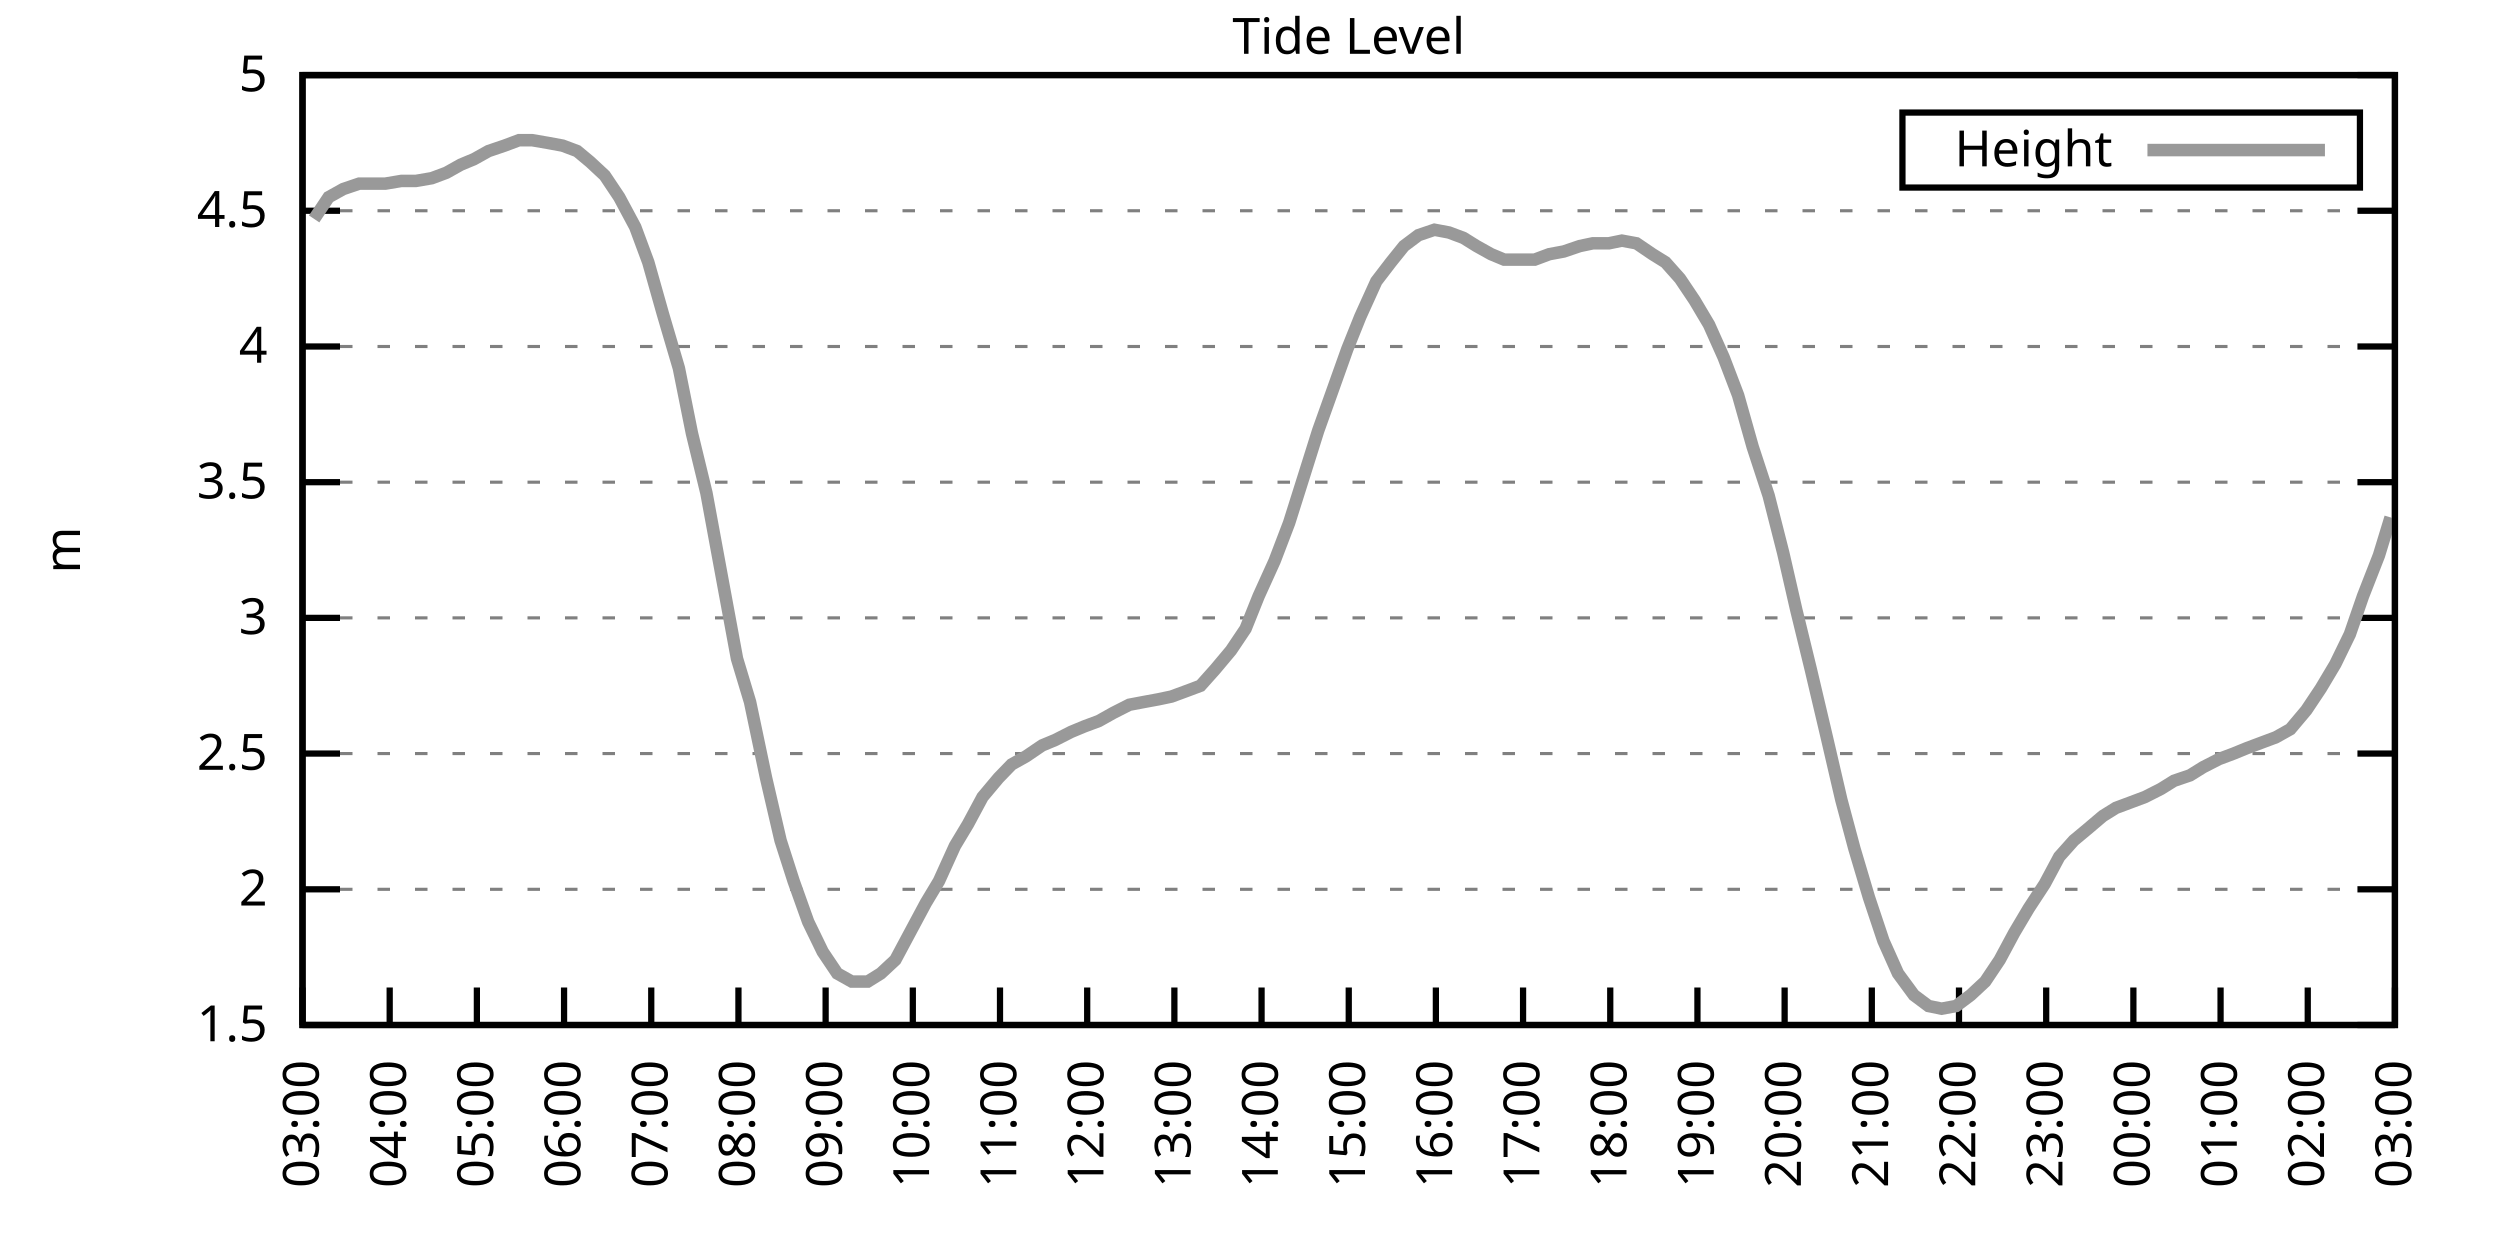
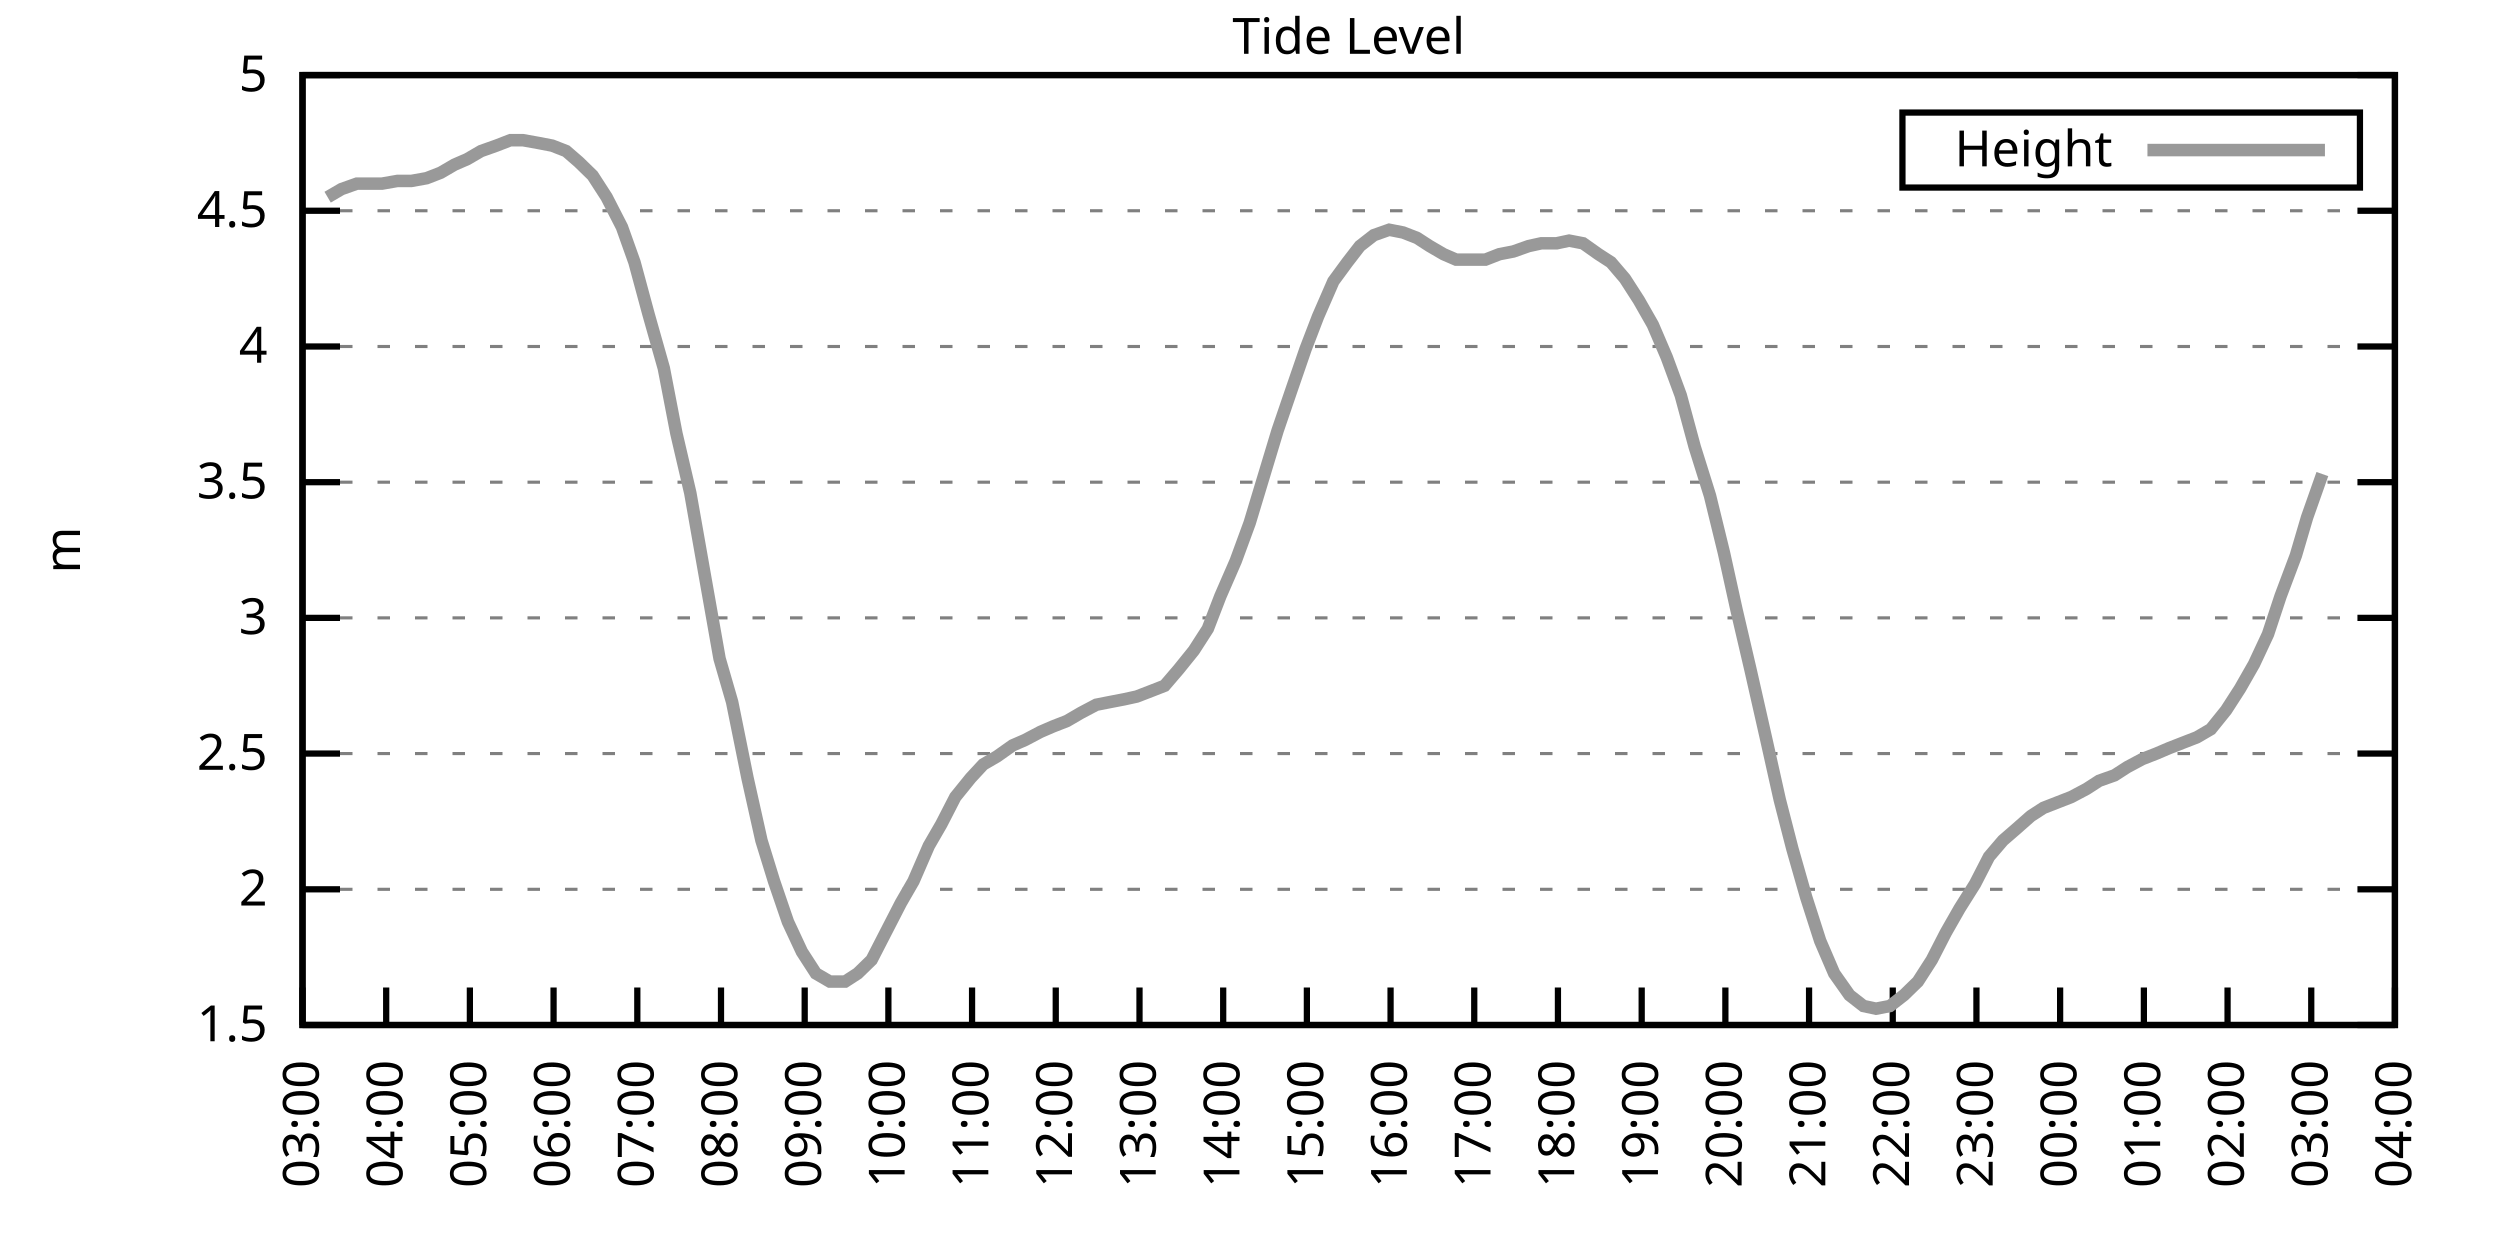
<svg xmlns="http://www.w3.org/2000/svg" xmlns:xlink="http://www.w3.org/1999/xlink" width="400" height="200" viewBox="0 0 400 200">
  <g id="gnuplot_canvas">
    <rect x="0" y="0" width="400" height="200" fill="none" />
    <defs>
      <circle id="gpDot" r="0.5" stroke-width="0.5" stroke="currentColor" />
      <path id="gpPt0" stroke-width="0.333" stroke="currentColor" d="M-1,0 h2 M0,-1 v2" />
      <path id="gpPt1" stroke-width="0.333" stroke="currentColor" d="M-1,-1 L1,1 M1,-1 L-1,1" />
      <path id="gpPt2" stroke-width="0.333" stroke="currentColor" d="M-1,0 L1,0 M0,-1 L0,1 M-1,-1 L1,1 M-1,1 L1,-1" />
      <rect id="gpPt3" stroke-width="0.333" stroke="currentColor" x="-1" y="-1" width="2" height="2" />
      <rect id="gpPt4" stroke-width="0.333" stroke="currentColor" fill="currentColor" x="-1" y="-1" width="2" height="2" />
      <circle id="gpPt5" stroke-width="0.333" stroke="currentColor" cx="0" cy="0" r="1" />
      <use xlink:href="#gpPt5" id="gpPt6" fill="currentColor" stroke="none" />
      <path id="gpPt7" stroke-width="0.333" stroke="currentColor" d="M0,-1.33 L-1.33,0.67 L1.33,0.67 z" />
      <use xlink:href="#gpPt7" id="gpPt8" fill="currentColor" stroke="none" />
      <use xlink:href="#gpPt7" id="gpPt9" stroke="currentColor" transform="rotate(180)" />
      <use xlink:href="#gpPt9" id="gpPt10" fill="currentColor" stroke="none" />
      <use xlink:href="#gpPt3" id="gpPt11" stroke="currentColor" transform="rotate(45)" />
      <use xlink:href="#gpPt11" id="gpPt12" fill="currentColor" stroke="none" />
      <path id="gpPt13" stroke-width="0.333" stroke="currentColor" d="M0,1.330 L1.265,0.411 L0.782,-1.067 L-0.782,-1.076 L-1.265,0.411 z" />
      <use xlink:href="#gpPt13" id="gpPt14" fill="currentColor" stroke="none" />
      <filter id="textbox" filterUnits="objectBoundingBox" x="0" y="0" height="1" width="1">
        <feFlood flood-color="white" flood-opacity="1" result="bgnd" />
        <feComposite in="SourceGraphic" in2="bgnd" operator="atop" />
      </filter>
      <filter id="greybox" filterUnits="objectBoundingBox" x="0" y="0" height="1" width="1">
        <feFlood flood-color="lightgrey" flood-opacity="1" result="grey" />
        <feComposite in="SourceGraphic" in2="grey" operator="atop" />
      </filter>
    </defs>
    <g fill="none" color="white" stroke="currentColor" stroke-width="1.00" stroke-linecap="butt" stroke-linejoin="miter">
</g>
    <g fill="none" color="black" stroke="currentColor" stroke-width="1.00" stroke-linecap="butt" stroke-linejoin="miter">
      <g stroke="none" shape-rendering="crispEdges">
        <polygon fill="rgb(255, 255, 255)" points="48.40,164.00 383.18,164.00 383.18,12.02 48.40,12.02 " />
      </g>
    </g>
    <g fill="none" color="black" stroke="currentColor" stroke-width="1.00" stroke-linecap="butt" stroke-linejoin="miter">
</g>
    <g fill="none" color="black" stroke="black" stroke-width="0.50" stroke-linecap="butt" stroke-linejoin="miter">
</g>
    <g fill="none" color="gray" stroke="currentColor" stroke-width="0.50" stroke-linecap="butt" stroke-linejoin="miter">
      <path stroke="gray" stroke-dasharray="2,4" class="gridline" d="M48.40,164.00 L383.19,164.00  " />
    </g>
    <g fill="none" color="gray" stroke="gray" stroke-width="1.00" stroke-linecap="butt" stroke-linejoin="miter">
</g>
    <g fill="none" color="black" stroke="currentColor" stroke-width="1.00" stroke-linecap="butt" stroke-linejoin="miter">
      <path stroke="black" d="M48.40,164.00 L54.40,164.00 M383.19,164.00 L377.19,164.00  " />
      <g transform="translate(42.80,166.60)" stroke="none" fill="black" font-family="Sans" font-size="8.00" text-anchor="end">
        <text>
          <tspan font-family="Sans"> 1.5</tspan>
        </text>
      </g>
    </g>
    <g fill="none" color="black" stroke="currentColor" stroke-width="1.00" stroke-linecap="butt" stroke-linejoin="miter">
</g>
    <g fill="none" color="black" stroke="black" stroke-width="0.50" stroke-linecap="butt" stroke-linejoin="miter">
</g>
    <g fill="none" color="gray" stroke="currentColor" stroke-width="0.50" stroke-linecap="butt" stroke-linejoin="miter">
      <path stroke="gray" stroke-dasharray="2,4" class="gridline" d="M48.40,142.29 L383.19,142.29  " />
    </g>
    <g fill="none" color="gray" stroke="gray" stroke-width="1.00" stroke-linecap="butt" stroke-linejoin="miter">
</g>
    <g fill="none" color="black" stroke="currentColor" stroke-width="1.00" stroke-linecap="butt" stroke-linejoin="miter">
      <path stroke="black" d="M48.40,142.29 L54.40,142.29 M383.19,142.29 L377.19,142.29  " />
      <g transform="translate(42.80,144.89)" stroke="none" fill="black" font-family="Sans" font-size="8.00" text-anchor="end">
        <text>
          <tspan font-family="Sans"> 2</tspan>
        </text>
      </g>
    </g>
    <g fill="none" color="black" stroke="currentColor" stroke-width="1.00" stroke-linecap="butt" stroke-linejoin="miter">
</g>
    <g fill="none" color="black" stroke="black" stroke-width="0.50" stroke-linecap="butt" stroke-linejoin="miter">
</g>
    <g fill="none" color="gray" stroke="currentColor" stroke-width="0.50" stroke-linecap="butt" stroke-linejoin="miter">
      <path stroke="gray" stroke-dasharray="2,4" class="gridline" d="M48.40,120.57 L383.19,120.57  " />
    </g>
    <g fill="none" color="gray" stroke="gray" stroke-width="1.00" stroke-linecap="butt" stroke-linejoin="miter">
</g>
    <g fill="none" color="black" stroke="currentColor" stroke-width="1.00" stroke-linecap="butt" stroke-linejoin="miter">
      <path stroke="black" d="M48.40,120.57 L54.40,120.57 M383.19,120.57 L377.19,120.57  " />
      <g transform="translate(42.80,123.17)" stroke="none" fill="black" font-family="Sans" font-size="8.00" text-anchor="end">
        <text>
          <tspan font-family="Sans"> 2.5</tspan>
        </text>
      </g>
    </g>
    <g fill="none" color="black" stroke="currentColor" stroke-width="1.00" stroke-linecap="butt" stroke-linejoin="miter">
</g>
    <g fill="none" color="black" stroke="black" stroke-width="0.50" stroke-linecap="butt" stroke-linejoin="miter">
</g>
    <g fill="none" color="gray" stroke="currentColor" stroke-width="0.50" stroke-linecap="butt" stroke-linejoin="miter">
      <path stroke="gray" stroke-dasharray="2,4" class="gridline" d="M48.40,98.86 L383.19,98.86  " />
    </g>
    <g fill="none" color="gray" stroke="gray" stroke-width="1.00" stroke-linecap="butt" stroke-linejoin="miter">
</g>
    <g fill="none" color="black" stroke="currentColor" stroke-width="1.00" stroke-linecap="butt" stroke-linejoin="miter">
      <path stroke="black" d="M48.40,98.86 L54.40,98.86 M383.19,98.86 L377.19,98.86  " />
      <g transform="translate(42.80,101.46)" stroke="none" fill="black" font-family="Sans" font-size="8.00" text-anchor="end">
        <text>
          <tspan font-family="Sans"> 3</tspan>
        </text>
      </g>
    </g>
    <g fill="none" color="black" stroke="currentColor" stroke-width="1.00" stroke-linecap="butt" stroke-linejoin="miter">
</g>
    <g fill="none" color="black" stroke="black" stroke-width="0.50" stroke-linecap="butt" stroke-linejoin="miter">
</g>
    <g fill="none" color="gray" stroke="currentColor" stroke-width="0.50" stroke-linecap="butt" stroke-linejoin="miter">
      <path stroke="gray" stroke-dasharray="2,4" class="gridline" d="M48.40,77.15 L383.19,77.15  " />
    </g>
    <g fill="none" color="gray" stroke="gray" stroke-width="1.00" stroke-linecap="butt" stroke-linejoin="miter">
</g>
    <g fill="none" color="black" stroke="currentColor" stroke-width="1.00" stroke-linecap="butt" stroke-linejoin="miter">
      <path stroke="black" d="M48.40,77.15 L54.40,77.15 M383.19,77.15 L377.19,77.15  " />
      <g transform="translate(42.80,79.75)" stroke="none" fill="black" font-family="Sans" font-size="8.00" text-anchor="end">
        <text>
          <tspan font-family="Sans"> 3.5</tspan>
        </text>
      </g>
    </g>
    <g fill="none" color="black" stroke="currentColor" stroke-width="1.00" stroke-linecap="butt" stroke-linejoin="miter">
</g>
    <g fill="none" color="black" stroke="black" stroke-width="0.50" stroke-linecap="butt" stroke-linejoin="miter">
</g>
    <g fill="none" color="gray" stroke="currentColor" stroke-width="0.50" stroke-linecap="butt" stroke-linejoin="miter">
      <path stroke="gray" stroke-dasharray="2,4" class="gridline" d="M48.40,55.44 L383.19,55.44  " />
    </g>
    <g fill="none" color="gray" stroke="gray" stroke-width="1.00" stroke-linecap="butt" stroke-linejoin="miter">
</g>
    <g fill="none" color="black" stroke="currentColor" stroke-width="1.00" stroke-linecap="butt" stroke-linejoin="miter">
      <path stroke="black" d="M48.40,55.44 L54.40,55.44 M383.19,55.44 L377.19,55.44  " />
      <g transform="translate(42.80,58.04)" stroke="none" fill="black" font-family="Sans" font-size="8.00" text-anchor="end">
        <text>
          <tspan font-family="Sans"> 4</tspan>
        </text>
      </g>
    </g>
    <g fill="none" color="black" stroke="currentColor" stroke-width="1.00" stroke-linecap="butt" stroke-linejoin="miter">
</g>
    <g fill="none" color="black" stroke="black" stroke-width="0.50" stroke-linecap="butt" stroke-linejoin="miter">
</g>
    <g fill="none" color="gray" stroke="currentColor" stroke-width="0.50" stroke-linecap="butt" stroke-linejoin="miter">
      <path stroke="gray" stroke-dasharray="2,4" class="gridline" d="M48.40,33.72 L383.19,33.72  " />
    </g>
    <g fill="none" color="gray" stroke="gray" stroke-width="1.00" stroke-linecap="butt" stroke-linejoin="miter">
</g>
    <g fill="none" color="black" stroke="currentColor" stroke-width="1.00" stroke-linecap="butt" stroke-linejoin="miter">
      <path stroke="black" d="M48.40,33.72 L54.40,33.72 M383.19,33.72 L377.19,33.72  " />
      <g transform="translate(42.80,36.32)" stroke="none" fill="black" font-family="Sans" font-size="8.00" text-anchor="end">
        <text>
          <tspan font-family="Sans"> 4.5</tspan>
        </text>
      </g>
    </g>
    <g fill="none" color="black" stroke="currentColor" stroke-width="1.00" stroke-linecap="butt" stroke-linejoin="miter">
</g>
    <g fill="none" color="black" stroke="black" stroke-width="0.50" stroke-linecap="butt" stroke-linejoin="miter">
</g>
    <g fill="none" color="gray" stroke="currentColor" stroke-width="0.50" stroke-linecap="butt" stroke-linejoin="miter">
      <path stroke="gray" stroke-dasharray="2,4" class="gridline" d="M48.40,12.01 L383.19,12.01  " />
    </g>
    <g fill="none" color="gray" stroke="gray" stroke-width="1.00" stroke-linecap="butt" stroke-linejoin="miter">
</g>
    <g fill="none" color="black" stroke="currentColor" stroke-width="1.00" stroke-linecap="butt" stroke-linejoin="miter">
      <path stroke="black" d="M48.40,12.01 L54.40,12.01 M383.19,12.01 L377.19,12.01  " />
      <g transform="translate(42.80,14.61)" stroke="none" fill="black" font-family="Sans" font-size="8.00" text-anchor="end">
        <text>
          <tspan font-family="Sans"> 5</tspan>
        </text>
      </g>
    </g>
    <g fill="none" color="black" stroke="currentColor" stroke-width="1.00" stroke-linecap="butt" stroke-linejoin="miter">
      <path stroke="black" d="M48.40,164.00 L48.40,158.00  " />
      <g transform="translate(51.00,169.60) rotate(270.00)" stroke="none" fill="black" font-family="Sans" font-size="8.00" text-anchor="end">
        <text>
          <tspan font-family="Sans">03:00</tspan>
        </text>
      </g>
    </g>
    <g fill="none" color="black" stroke="currentColor" stroke-width="1.00" stroke-linecap="butt" stroke-linejoin="miter">
-       <path stroke="black" d="M62.35,164.00 L62.35,158.00  " />
-       <g transform="translate(64.95,169.60) rotate(270.00)" stroke="none" fill="black" font-family="Sans" font-size="8.00" text-anchor="end">
+       <path stroke="black" d="M61.79,164.00 L61.79,158.00  " />
+       <g transform="translate(64.39,169.60) rotate(270.00)" stroke="none" fill="black" font-family="Sans" font-size="8.00" text-anchor="end">
        <text>
          <tspan font-family="Sans">04:00</tspan>
        </text>
      </g>
    </g>
    <g fill="none" color="black" stroke="currentColor" stroke-width="1.00" stroke-linecap="butt" stroke-linejoin="miter">
-       <path stroke="black" d="M76.30,164.00 L76.30,158.00  " />
-       <g transform="translate(78.90,169.60) rotate(270.00)" stroke="none" fill="black" font-family="Sans" font-size="8.00" text-anchor="end">
+       <path stroke="black" d="M75.18,164.00 L75.18,158.00  " />
+       <g transform="translate(77.78,169.60) rotate(270.00)" stroke="none" fill="black" font-family="Sans" font-size="8.00" text-anchor="end">
        <text>
          <tspan font-family="Sans">05:00</tspan>
        </text>
      </g>
    </g>
    <g fill="none" color="black" stroke="currentColor" stroke-width="1.00" stroke-linecap="butt" stroke-linejoin="miter">
-       <path stroke="black" d="M90.25,164.00 L90.25,158.00  " />
-       <g transform="translate(92.85,169.60) rotate(270.00)" stroke="none" fill="black" font-family="Sans" font-size="8.00" text-anchor="end">
+       <path stroke="black" d="M88.57,164.00 L88.57,158.00  " />
+       <g transform="translate(91.17,169.60) rotate(270.00)" stroke="none" fill="black" font-family="Sans" font-size="8.00" text-anchor="end">
        <text>
          <tspan font-family="Sans">06:00</tspan>
        </text>
      </g>
    </g>
    <g fill="none" color="black" stroke="currentColor" stroke-width="1.00" stroke-linecap="butt" stroke-linejoin="miter">
-       <path stroke="black" d="M104.20,164.00 L104.20,158.00  " />
-       <g transform="translate(106.80,169.60) rotate(270.00)" stroke="none" fill="black" font-family="Sans" font-size="8.00" text-anchor="end">
+       <path stroke="black" d="M101.97,164.00 L101.97,158.00  " />
+       <g transform="translate(104.57,169.60) rotate(270.00)" stroke="none" fill="black" font-family="Sans" font-size="8.00" text-anchor="end">
        <text>
          <tspan font-family="Sans">07:00</tspan>
        </text>
      </g>
    </g>
    <g fill="none" color="black" stroke="currentColor" stroke-width="1.00" stroke-linecap="butt" stroke-linejoin="miter">
-       <path stroke="black" d="M118.15,164.00 L118.15,158.00  " />
-       <g transform="translate(120.75,169.60) rotate(270.00)" stroke="none" fill="black" font-family="Sans" font-size="8.00" text-anchor="end">
+       <path stroke="black" d="M115.36,164.00 L115.36,158.00  " />
+       <g transform="translate(117.96,169.60) rotate(270.00)" stroke="none" fill="black" font-family="Sans" font-size="8.00" text-anchor="end">
        <text>
          <tspan font-family="Sans">08:00</tspan>
        </text>
      </g>
    </g>
    <g fill="none" color="black" stroke="currentColor" stroke-width="1.00" stroke-linecap="butt" stroke-linejoin="miter">
-       <path stroke="black" d="M132.10,164.00 L132.10,158.00  " />
-       <g transform="translate(134.70,169.60) rotate(270.00)" stroke="none" fill="black" font-family="Sans" font-size="8.00" text-anchor="end">
+       <path stroke="black" d="M128.75,164.00 L128.75,158.00  " />
+       <g transform="translate(131.35,169.60) rotate(270.00)" stroke="none" fill="black" font-family="Sans" font-size="8.00" text-anchor="end">
        <text>
          <tspan font-family="Sans">09:00</tspan>
        </text>
      </g>
    </g>
    <g fill="none" color="black" stroke="currentColor" stroke-width="1.00" stroke-linecap="butt" stroke-linejoin="miter">
-       <path stroke="black" d="M146.05,164.00 L146.05,158.00  " />
-       <g transform="translate(148.65,169.60) rotate(270.00)" stroke="none" fill="black" font-family="Sans" font-size="8.00" text-anchor="end">
+       <path stroke="black" d="M142.14,164.00 L142.14,158.00  " />
+       <g transform="translate(144.74,169.60) rotate(270.00)" stroke="none" fill="black" font-family="Sans" font-size="8.00" text-anchor="end">
        <text>
          <tspan font-family="Sans">10:00</tspan>
        </text>
      </g>
    </g>
    <g fill="none" color="black" stroke="currentColor" stroke-width="1.00" stroke-linecap="butt" stroke-linejoin="miter">
-       <path stroke="black" d="M160.00,164.00 L160.00,158.00  " />
-       <g transform="translate(162.60,169.60) rotate(270.00)" stroke="none" fill="black" font-family="Sans" font-size="8.00" text-anchor="end">
+       <path stroke="black" d="M155.53,164.00 L155.53,158.00  " />
+       <g transform="translate(158.13,169.60) rotate(270.00)" stroke="none" fill="black" font-family="Sans" font-size="8.00" text-anchor="end">
        <text>
          <tspan font-family="Sans">11:00</tspan>
        </text>
      </g>
    </g>
    <g fill="none" color="black" stroke="currentColor" stroke-width="1.00" stroke-linecap="butt" stroke-linejoin="miter">
-       <path stroke="black" d="M173.95,164.00 L173.95,158.00  " />
-       <g transform="translate(176.55,169.60) rotate(270.00)" stroke="none" fill="black" font-family="Sans" font-size="8.00" text-anchor="end">
+       <path stroke="black" d="M168.92,164.00 L168.92,158.00  " />
+       <g transform="translate(171.52,169.60) rotate(270.00)" stroke="none" fill="black" font-family="Sans" font-size="8.00" text-anchor="end">
        <text>
          <tspan font-family="Sans">12:00</tspan>
        </text>
      </g>
    </g>
    <g fill="none" color="black" stroke="currentColor" stroke-width="1.00" stroke-linecap="butt" stroke-linejoin="miter">
-       <path stroke="black" d="M187.90,164.00 L187.90,158.00  " />
-       <g transform="translate(190.50,169.60) rotate(270.00)" stroke="none" fill="black" font-family="Sans" font-size="8.00" text-anchor="end">
+       <path stroke="black" d="M182.32,164.00 L182.32,158.00  " />
+       <g transform="translate(184.92,169.60) rotate(270.00)" stroke="none" fill="black" font-family="Sans" font-size="8.00" text-anchor="end">
        <text>
          <tspan font-family="Sans">13:00</tspan>
        </text>
      </g>
    </g>
    <g fill="none" color="black" stroke="currentColor" stroke-width="1.00" stroke-linecap="butt" stroke-linejoin="miter">
-       <path stroke="black" d="M201.85,164.00 L201.85,158.00  " />
-       <g transform="translate(204.45,169.60) rotate(270.00)" stroke="none" fill="black" font-family="Sans" font-size="8.00" text-anchor="end">
+       <path stroke="black" d="M195.71,164.00 L195.71,158.00  " />
+       <g transform="translate(198.31,169.60) rotate(270.00)" stroke="none" fill="black" font-family="Sans" font-size="8.00" text-anchor="end">
        <text>
          <tspan font-family="Sans">14:00</tspan>
        </text>
      </g>
    </g>
    <g fill="none" color="black" stroke="currentColor" stroke-width="1.00" stroke-linecap="butt" stroke-linejoin="miter">
-       <path stroke="black" d="M215.80,164.00 L215.80,158.00  " />
-       <g transform="translate(218.40,169.60) rotate(270.00)" stroke="none" fill="black" font-family="Sans" font-size="8.00" text-anchor="end">
+       <path stroke="black" d="M209.10,164.00 L209.10,158.00  " />
+       <g transform="translate(211.70,169.60) rotate(270.00)" stroke="none" fill="black" font-family="Sans" font-size="8.00" text-anchor="end">
        <text>
          <tspan font-family="Sans">15:00</tspan>
        </text>
      </g>
    </g>
    <g fill="none" color="black" stroke="currentColor" stroke-width="1.00" stroke-linecap="butt" stroke-linejoin="miter">
-       <path stroke="black" d="M229.74,164.00 L229.74,158.00  " />
-       <g transform="translate(232.34,169.60) rotate(270.00)" stroke="none" fill="black" font-family="Sans" font-size="8.00" text-anchor="end">
+       <path stroke="black" d="M222.49,164.00 L222.49,158.00  " />
+       <g transform="translate(225.09,169.60) rotate(270.00)" stroke="none" fill="black" font-family="Sans" font-size="8.00" text-anchor="end">
        <text>
          <tspan font-family="Sans">16:00</tspan>
        </text>
      </g>
    </g>
    <g fill="none" color="black" stroke="currentColor" stroke-width="1.00" stroke-linecap="butt" stroke-linejoin="miter">
-       <path stroke="black" d="M243.69,164.00 L243.69,158.00  " />
-       <g transform="translate(246.29,169.60) rotate(270.00)" stroke="none" fill="black" font-family="Sans" font-size="8.00" text-anchor="end">
+       <path stroke="black" d="M235.88,164.00 L235.88,158.00  " />
+       <g transform="translate(238.48,169.60) rotate(270.00)" stroke="none" fill="black" font-family="Sans" font-size="8.00" text-anchor="end">
        <text>
          <tspan font-family="Sans">17:00</tspan>
        </text>
      </g>
    </g>
    <g fill="none" color="black" stroke="currentColor" stroke-width="1.00" stroke-linecap="butt" stroke-linejoin="miter">
-       <path stroke="black" d="M257.64,164.00 L257.64,158.00  " />
-       <g transform="translate(260.24,169.60) rotate(270.00)" stroke="none" fill="black" font-family="Sans" font-size="8.00" text-anchor="end">
+       <path stroke="black" d="M249.27,164.00 L249.27,158.00  " />
+       <g transform="translate(251.87,169.60) rotate(270.00)" stroke="none" fill="black" font-family="Sans" font-size="8.00" text-anchor="end">
        <text>
          <tspan font-family="Sans">18:00</tspan>
        </text>
      </g>
    </g>
    <g fill="none" color="black" stroke="currentColor" stroke-width="1.00" stroke-linecap="butt" stroke-linejoin="miter">
-       <path stroke="black" d="M271.59,164.00 L271.59,158.00  " />
-       <g transform="translate(274.19,169.60) rotate(270.00)" stroke="none" fill="black" font-family="Sans" font-size="8.00" text-anchor="end">
+       <path stroke="black" d="M262.67,164.00 L262.67,158.00  " />
+       <g transform="translate(265.27,169.60) rotate(270.00)" stroke="none" fill="black" font-family="Sans" font-size="8.00" text-anchor="end">
        <text>
          <tspan font-family="Sans">19:00</tspan>
        </text>
      </g>
    </g>
    <g fill="none" color="black" stroke="currentColor" stroke-width="1.00" stroke-linecap="butt" stroke-linejoin="miter">
-       <path stroke="black" d="M285.54,164.00 L285.54,158.00  " />
-       <g transform="translate(288.14,169.60) rotate(270.00)" stroke="none" fill="black" font-family="Sans" font-size="8.00" text-anchor="end">
+       <path stroke="black" d="M276.06,164.00 L276.06,158.00  " />
+       <g transform="translate(278.66,169.60) rotate(270.00)" stroke="none" fill="black" font-family="Sans" font-size="8.00" text-anchor="end">
        <text>
          <tspan font-family="Sans">20:00</tspan>
        </text>
      </g>
    </g>
    <g fill="none" color="black" stroke="currentColor" stroke-width="1.00" stroke-linecap="butt" stroke-linejoin="miter">
-       <path stroke="black" d="M299.49,164.00 L299.49,158.00  " />
-       <g transform="translate(302.09,169.60) rotate(270.00)" stroke="none" fill="black" font-family="Sans" font-size="8.00" text-anchor="end">
+       <path stroke="black" d="M289.45,164.00 L289.45,158.00  " />
+       <g transform="translate(292.05,169.60) rotate(270.00)" stroke="none" fill="black" font-family="Sans" font-size="8.00" text-anchor="end">
        <text>
          <tspan font-family="Sans">21:00</tspan>
        </text>
      </g>
    </g>
    <g fill="none" color="black" stroke="currentColor" stroke-width="1.00" stroke-linecap="butt" stroke-linejoin="miter">
-       <path stroke="black" d="M313.44,164.00 L313.44,158.00  " />
-       <g transform="translate(316.04,169.60) rotate(270.00)" stroke="none" fill="black" font-family="Sans" font-size="8.00" text-anchor="end">
+       <path stroke="black" d="M302.84,164.00 L302.84,158.00  " />
+       <g transform="translate(305.44,169.60) rotate(270.00)" stroke="none" fill="black" font-family="Sans" font-size="8.00" text-anchor="end">
        <text>
          <tspan font-family="Sans">22:00</tspan>
        </text>
      </g>
    </g>
    <g fill="none" color="black" stroke="currentColor" stroke-width="1.00" stroke-linecap="butt" stroke-linejoin="miter">
-       <path stroke="black" d="M327.39,164.00 L327.39,158.00  " />
-       <g transform="translate(329.99,169.60) rotate(270.00)" stroke="none" fill="black" font-family="Sans" font-size="8.00" text-anchor="end">
+       <path stroke="black" d="M316.23,164.00 L316.23,158.00  " />
+       <g transform="translate(318.83,169.60) rotate(270.00)" stroke="none" fill="black" font-family="Sans" font-size="8.00" text-anchor="end">
        <text>
          <tspan font-family="Sans">23:00</tspan>
        </text>
      </g>
    </g>
    <g fill="none" color="black" stroke="currentColor" stroke-width="1.00" stroke-linecap="butt" stroke-linejoin="miter">
-       <path stroke="black" d="M341.34,164.00 L341.34,158.00  " />
-       <g transform="translate(343.94,169.60) rotate(270.00)" stroke="none" fill="black" font-family="Sans" font-size="8.00" text-anchor="end">
+       <path stroke="black" d="M329.62,164.00 L329.62,158.00  " />
+       <g transform="translate(332.22,169.60) rotate(270.00)" stroke="none" fill="black" font-family="Sans" font-size="8.00" text-anchor="end">
        <text>
          <tspan font-family="Sans">00:00</tspan>
        </text>
      </g>
    </g>
    <g fill="none" color="black" stroke="currentColor" stroke-width="1.00" stroke-linecap="butt" stroke-linejoin="miter">
-       <path stroke="black" d="M355.29,164.00 L355.29,158.00  " />
-       <g transform="translate(357.89,169.60) rotate(270.00)" stroke="none" fill="black" font-family="Sans" font-size="8.00" text-anchor="end">
+       <path stroke="black" d="M343.02,164.00 L343.02,158.00  " />
+       <g transform="translate(345.62,169.60) rotate(270.00)" stroke="none" fill="black" font-family="Sans" font-size="8.00" text-anchor="end">
        <text>
          <tspan font-family="Sans">01:00</tspan>
        </text>
      </g>
    </g>
    <g fill="none" color="black" stroke="currentColor" stroke-width="1.00" stroke-linecap="butt" stroke-linejoin="miter">
-       <path stroke="black" d="M369.24,164.00 L369.24,158.00  " />
-       <g transform="translate(371.84,169.60) rotate(270.00)" stroke="none" fill="black" font-family="Sans" font-size="8.00" text-anchor="end">
+       <path stroke="black" d="M356.41,164.00 L356.41,158.00  " />
+       <g transform="translate(359.01,169.60) rotate(270.00)" stroke="none" fill="black" font-family="Sans" font-size="8.00" text-anchor="end">
        <text>
          <tspan font-family="Sans">02:00</tspan>
+         </text>
+       </g>
+     </g>
+     <g fill="none" color="black" stroke="currentColor" stroke-width="1.00" stroke-linecap="butt" stroke-linejoin="miter">
+       <path stroke="black" d="M369.80,164.00 L369.80,158.00  " />
+       <g transform="translate(372.40,169.60) rotate(270.00)" stroke="none" fill="black" font-family="Sans" font-size="8.00" text-anchor="end">
+         <text>
+           <tspan font-family="Sans">03:00</tspan>
        </text>
      </g>
    </g>
    <g fill="none" color="black" stroke="currentColor" stroke-width="1.00" stroke-linecap="butt" stroke-linejoin="miter">
      <path stroke="black" d="M383.19,164.00 L383.19,158.00  " />
      <g transform="translate(385.79,169.60) rotate(270.00)" stroke="none" fill="black" font-family="Sans" font-size="8.00" text-anchor="end">
        <text>
-           <tspan font-family="Sans">03:00</tspan>
+           <tspan font-family="Sans">04:00</tspan>
        </text>
      </g>
    </g>
    <g fill="none" color="black" stroke="currentColor" stroke-width="1.00" stroke-linecap="butt" stroke-linejoin="miter">
</g>
    <g fill="none" color="black" stroke="currentColor" stroke-width="1.00" stroke-linecap="butt" stroke-linejoin="miter">
      <path stroke="black" d="M48.40,12.01 L48.40,164.00 L383.19,164.00 L383.19,12.01 L48.40,12.01 Z  " />
    </g>
    <g fill="none" color="black" stroke="currentColor" stroke-width="1.00" stroke-linecap="butt" stroke-linejoin="miter">
</g>
    <g fill="none" color="black" stroke="currentColor" stroke-width="1.00" stroke-linecap="butt" stroke-linejoin="miter">
      <path stroke="black" d="M304.39,30.01 L304.39,18.01 L377.59,18.01 L377.59,30.01 L304.39,30.01 Z  " />
    </g>
    <g id="Tide_level_plot_1">
      <g fill="none" color="white" stroke="black" stroke-width="2.00" stroke-linecap="butt" stroke-linejoin="miter">
</g>
      <g fill="none" color="black" stroke="currentColor" stroke-width="2.00" stroke-linecap="butt" stroke-linejoin="miter">
        <g transform="translate(337.99,26.61)" stroke="none" fill="black" font-family="Sans" font-size="8.00" text-anchor="end">
          <text>
            <tspan font-family="Sans">Height</tspan>
          </text>
        </g>
      </g>
      <g fill="none" color="black" stroke="currentColor" stroke-width="2.00" stroke-linecap="butt" stroke-linejoin="miter">
-         <path stroke="rgb(153, 153, 153)" d="M343.59,24.01 L371.99,24.01 M50.26,35.03 L52.58,31.55 L54.91,30.25 L57.47,29.38 L59.79,29.38 L61.65,29.38   L64.21,28.95 L66.53,28.95 L69.09,28.51 L71.42,27.64 L73.74,26.34 L75.83,25.47 L78.16,24.17 L80.72,23.30   L83.04,22.43 L85.13,22.43 L87.69,22.87 L90.02,23.30 L92.34,24.17 L94.43,25.91 L96.76,28.08 L99.08,31.55   L101.64,36.33 L103.73,41.97 L106.06,50.22 L108.62,58.91 L110.71,69.33 L113.03,78.89 L115.59,92.78 L117.92,105.38   L120.01,112.32 L122.57,124.48 L124.89,134.47 L126.98,140.98 L129.31,147.50 L131.63,152.28 L133.96,155.75 L136.28,157.05   L138.84,157.05 L140.93,155.75 L143.26,153.58 L145.58,149.24 L148.14,144.46 L150.23,140.98 L152.79,135.34 L154.88,131.86   L157.21,127.52 L159.76,124.48 L161.86,122.31 L164.18,121.01 L166.74,119.27 L168.83,118.40 L171.39,117.10 L173.48,116.23   L175.81,115.36 L178.13,114.06 L180.69,112.76 L183.01,112.32 L185.34,111.89 L187.43,111.45 L189.76,110.59 L192.08,109.72   L194.41,107.11 L196.96,104.07 L199.29,100.60 L201.38,95.39 L203.94,89.74 L206.26,83.66 L208.59,76.28 L210.91,68.90   L213.24,62.38 L215.56,55.87 L217.65,50.66 L220.21,45.01 L222.54,41.97 L224.63,39.37 L226.95,37.63 L229.51,36.76   L231.84,37.20 L234.16,38.07 L236.25,39.37 L238.58,40.67 L240.67,41.54 L243.23,41.54 L245.55,41.54 L247.88,40.67   L250.20,40.24 L252.76,39.37 L254.85,38.93 L257.41,38.93 L259.50,38.50 L261.83,38.93 L264.39,40.67 L266.48,41.97   L268.80,44.58 L271.13,48.05 L273.45,51.96 L275.78,57.17 L278.10,63.25 L280.43,71.50 L282.99,79.32 L285.31,88.44   L287.40,97.56 L289.73,107.11 L292.29,117.97 L294.61,127.96 L296.70,135.77 L299.03,143.59 L301.35,150.54 L303.68,155.75   L306.23,159.22 L308.56,160.96 L310.65,161.39 L312.98,160.96 L315.30,159.22 L317.63,157.05 L319.95,153.58 L322.28,149.24   L324.60,145.33 L327.16,141.42 L329.48,137.08 L331.81,134.47 L333.90,132.73 L336.46,130.56 L338.55,129.26 L340.88,128.39   L343.20,127.52 L345.76,126.22 L347.85,124.92 L350.41,124.05 L352.50,122.75 L355.06,121.44 L357.38,120.57 L359.48,119.71   L361.80,118.84 L364.13,117.97 L366.45,116.67 L369.01,113.63 L371.33,110.15 L373.66,106.24 L375.98,101.47 L378.08,95.39   L380.63,88.87 L382.49,82.79  " />
+         <path stroke="rgb(153, 153, 153)" d="M343.59,24.01 L371.99,24.01 M52.42,31.55 L54.65,30.25 L57.10,29.38 L59.34,29.38 L61.12,29.38 L63.58,28.95   L65.81,28.95 L68.26,28.51 L70.50,27.64 L72.73,26.34 L74.74,25.47 L76.97,24.17 L79.42,23.30 L81.66,22.43   L83.66,22.43 L86.12,22.87 L88.35,23.30 L90.58,24.17 L92.59,25.91 L94.82,28.08 L97.06,31.55 L99.51,36.33   L101.52,41.97 L103.75,50.22 L106.21,58.91 L108.22,69.33 L110.45,78.89 L112.90,92.78 L115.13,105.38 L117.14,112.32   L119.60,124.48 L121.83,134.47 L123.84,140.98 L126.07,147.50 L128.30,152.28 L130.54,155.75 L132.77,157.05 L135.22,157.05   L137.23,155.75 L139.46,153.58 L141.69,149.24 L144.15,144.46 L146.16,140.98 L148.61,135.34 L150.62,131.86 L152.85,127.52   L155.31,124.48 L157.32,122.31 L159.55,121.01 L162.01,119.27 L164.01,118.40 L166.47,117.10 L168.48,116.23 L170.71,115.36   L172.94,114.06 L175.40,112.76 L177.63,112.32 L179.86,111.89 L181.87,111.45 L184.10,110.59 L186.33,109.72 L188.57,107.11   L191.02,104.07 L193.25,100.60 L195.26,95.39 L197.72,89.74 L199.95,83.66 L202.18,76.28 L204.41,68.90 L206.64,62.38   L208.88,55.87 L210.88,50.66 L213.34,45.01 L215.57,41.97 L217.58,39.37 L219.81,37.63 L222.27,36.76 L224.50,37.20   L226.73,38.07 L228.74,39.37 L230.97,40.67 L232.98,41.54 L235.44,41.54 L237.67,41.54 L239.90,40.67 L242.13,40.24   L244.59,39.37 L246.60,38.93 L249.05,38.93 L251.06,38.50 L253.29,38.93 L255.75,40.67 L257.76,41.97 L259.99,44.58   L262.22,48.05 L264.45,51.96 L266.68,57.17 L268.92,63.25 L271.15,71.50 L273.60,79.32 L275.83,88.44 L277.84,97.56   L280.07,107.11 L282.53,117.97 L284.76,127.96 L286.77,135.77 L289.00,143.59 L291.23,150.54 L293.47,155.75 L295.92,159.22   L298.15,160.96 L300.16,161.39 L302.39,160.96 L304.63,159.22 L306.86,157.05 L309.09,153.58 L311.32,149.24 L313.55,145.33   L316.01,141.42 L318.24,137.08 L320.47,134.47 L322.48,132.73 L324.94,130.56 L326.95,129.26 L329.18,128.39 L331.41,127.52   L333.86,126.22 L335.87,124.92 L338.33,124.05 L340.34,122.75 L342.79,121.44 L345.02,120.57 L347.03,119.71 L349.26,118.84   L351.50,117.97 L353.73,116.67 L356.18,113.63 L358.42,110.15 L360.65,106.24 L362.88,101.47 L364.89,95.39 L367.34,88.87   L369.13,82.79 L371.58,75.85  " />
      </g>
    </g>
    <g fill="none" color="black" stroke="currentColor" stroke-width="2.00" stroke-linecap="butt" stroke-linejoin="miter">
</g>
    <g fill="none" color="black" stroke="black" stroke-width="1.00" stroke-linecap="butt" stroke-linejoin="miter">
</g>
    <g fill="none" color="black" stroke="currentColor" stroke-width="1.00" stroke-linecap="butt" stroke-linejoin="miter">
      <path stroke="black" d="M48.40,12.01 L48.40,164.00 L383.19,164.00 L383.19,12.01 L48.40,12.01 Z  " />
      <g transform="translate(12.80,88.01) rotate(270.00)" stroke="none" fill="black" font-family="Sans" font-size="8.00" text-anchor="middle">
        <text>
          <tspan font-family="Sans">m</tspan>
        </text>
      </g>
    </g>
    <g fill="none" color="black" stroke="currentColor" stroke-width="1.00" stroke-linecap="butt" stroke-linejoin="miter">
</g>
    <g fill="none" color="black" stroke="currentColor" stroke-width="1.00" stroke-linecap="butt" stroke-linejoin="miter">
      <g transform="translate(215.79,8.61)" stroke="none" fill="black" font-family="Sans" font-size="8.00" text-anchor="middle">
        <text>
          <tspan font-family="Sans">Tide Level</tspan>
        </text>
      </g>
    </g>
    <g fill="none" color="black" stroke="currentColor" stroke-width="1.00" stroke-linecap="butt" stroke-linejoin="miter">
</g>
  </g>
</svg>
